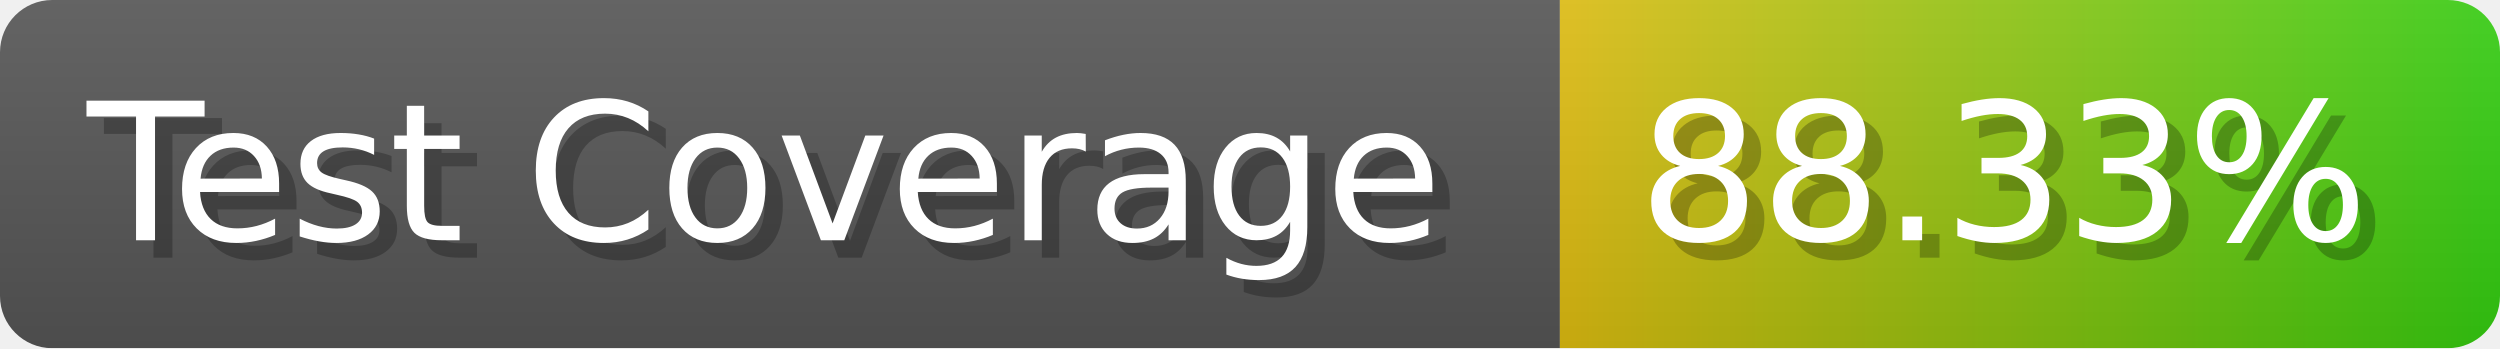
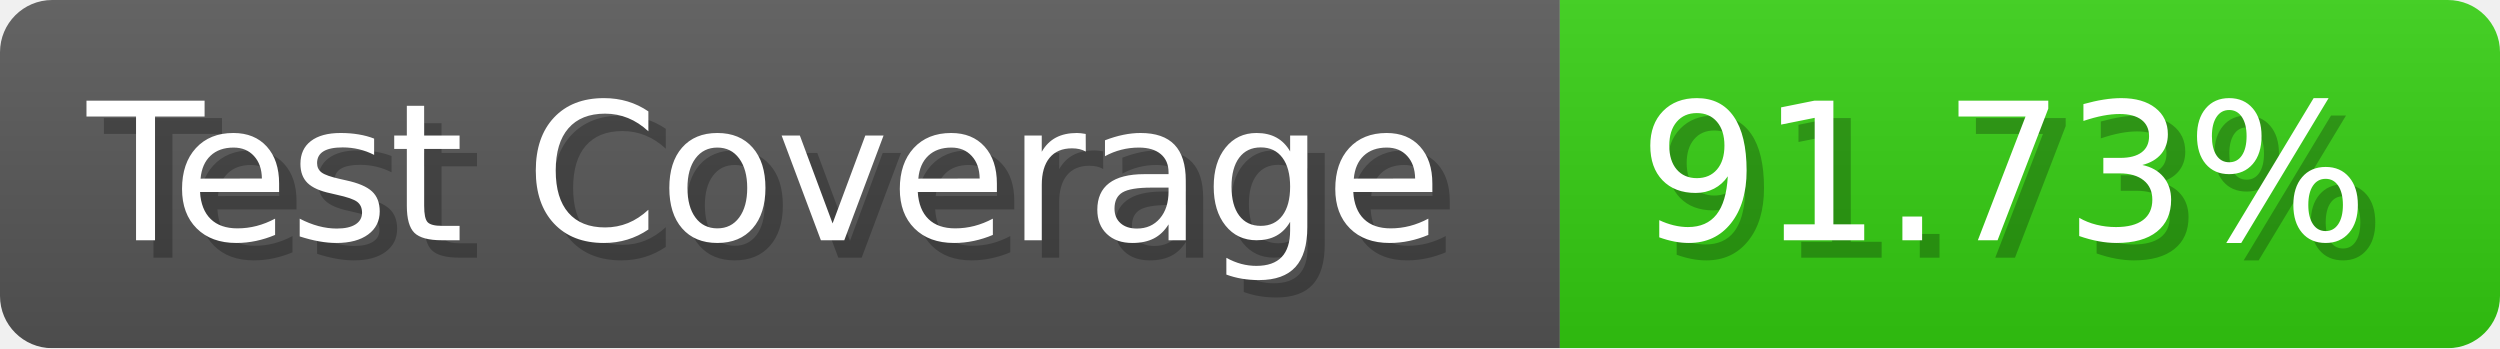
- <svg xmlns="http://www.w3.org/2000/svg" width="143.6" height="20" viewBox="0 0 1436 200" role="img" aria-label="Test Coverage: 88.33%">
+ <svg xmlns="http://www.w3.org/2000/svg" width="143.6" height="20" viewBox="0 0 1436 200" role="img" aria-label="Test Coverage: 91.73%">
  <linearGradient id="a" x2="0" y2="100%">
    <stop offset="0" stop-opacity=".1" stop-color="#EEE" />
    <stop offset="1" stop-opacity=".1" />
  </linearGradient>
  <mask id="m">
    <rect width="1436" height="200" rx="30" fill="#FFF" />
  </mask>
  <g mask="url(#m)">
    <rect width="896" height="200" fill="#555" />
-     <rect width="540" height="200" fill="url(#x)" x="896" />
+     <rect width="540" height="200" fill="#3C1" x="896" />
    <rect width="1436" height="200" fill="url(#a)" />
  </g>
  <g aria-hidden="true" fill="#fff" text-anchor="start" font-family="Verdana,DejaVu Sans,sans-serif" font-size="110">
    <text x="60" y="148" textLength="796" fill="#000" opacity="0.25">Test Coverage</text>
    <text x="50" y="138" textLength="796">Test Coverage</text>
-     <text x="951" y="148" textLength="440" fill="#000" opacity="0.25">88.33%</text>
-     <text x="941" y="138" textLength="440">88.33%</text>
+     <text x="951" y="148" textLength="440" fill="#000" opacity="0.25">91.73%</text>
+     <text x="941" y="138" textLength="440">91.73%</text>
  </g>
-   <linearGradient id="x" x1="0%" y1="0%" x2="100%" y2="0%">
-     <stop offset="0%" style="stop-color:#DB1" />
-     <stop offset="100%" style="stop-color:#3C1" />
-   </linearGradient>
</svg>
